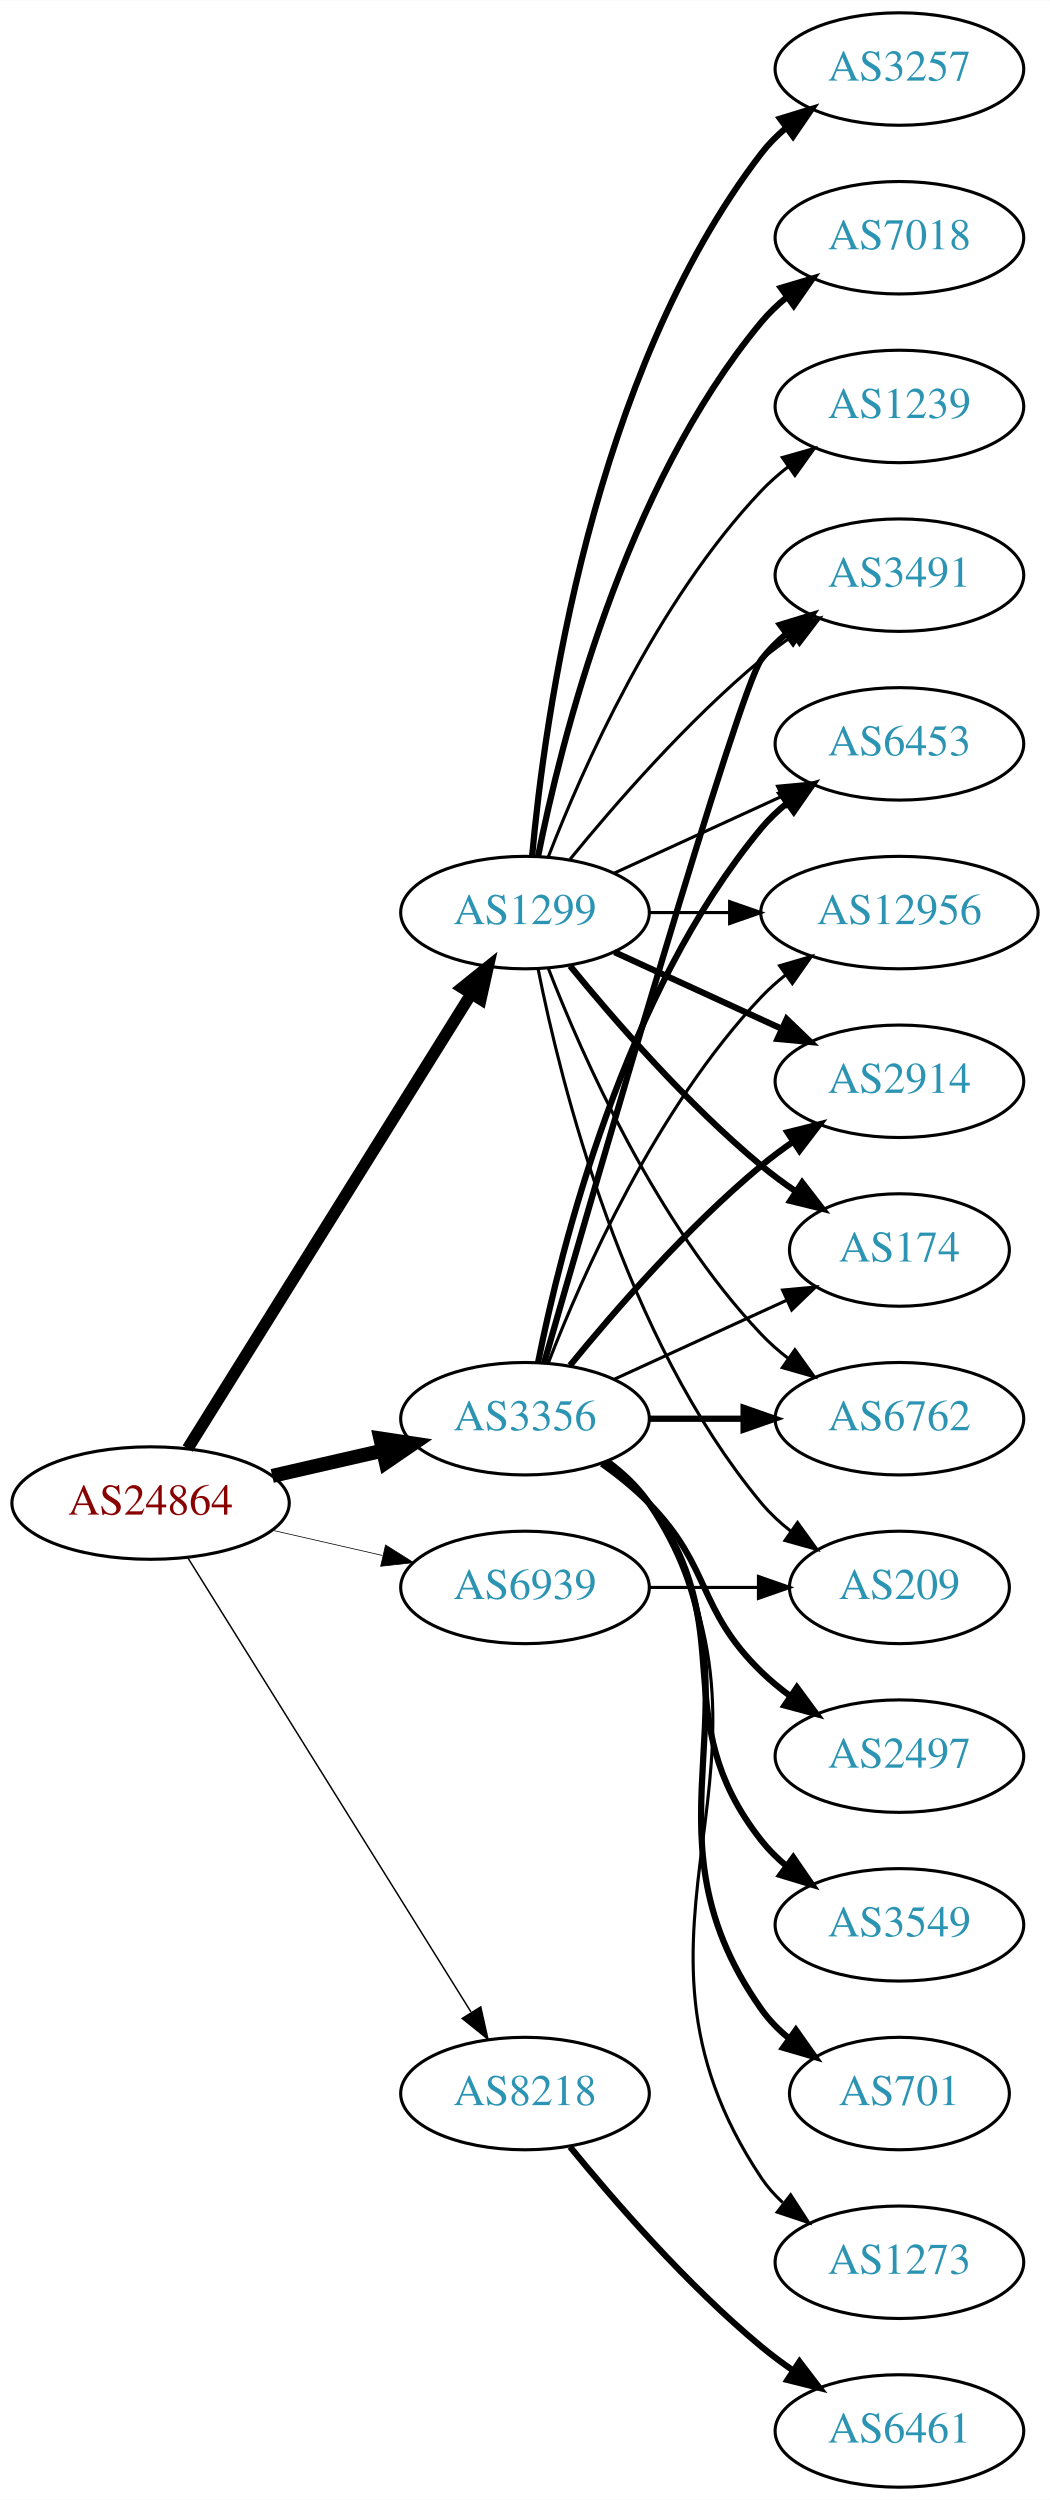
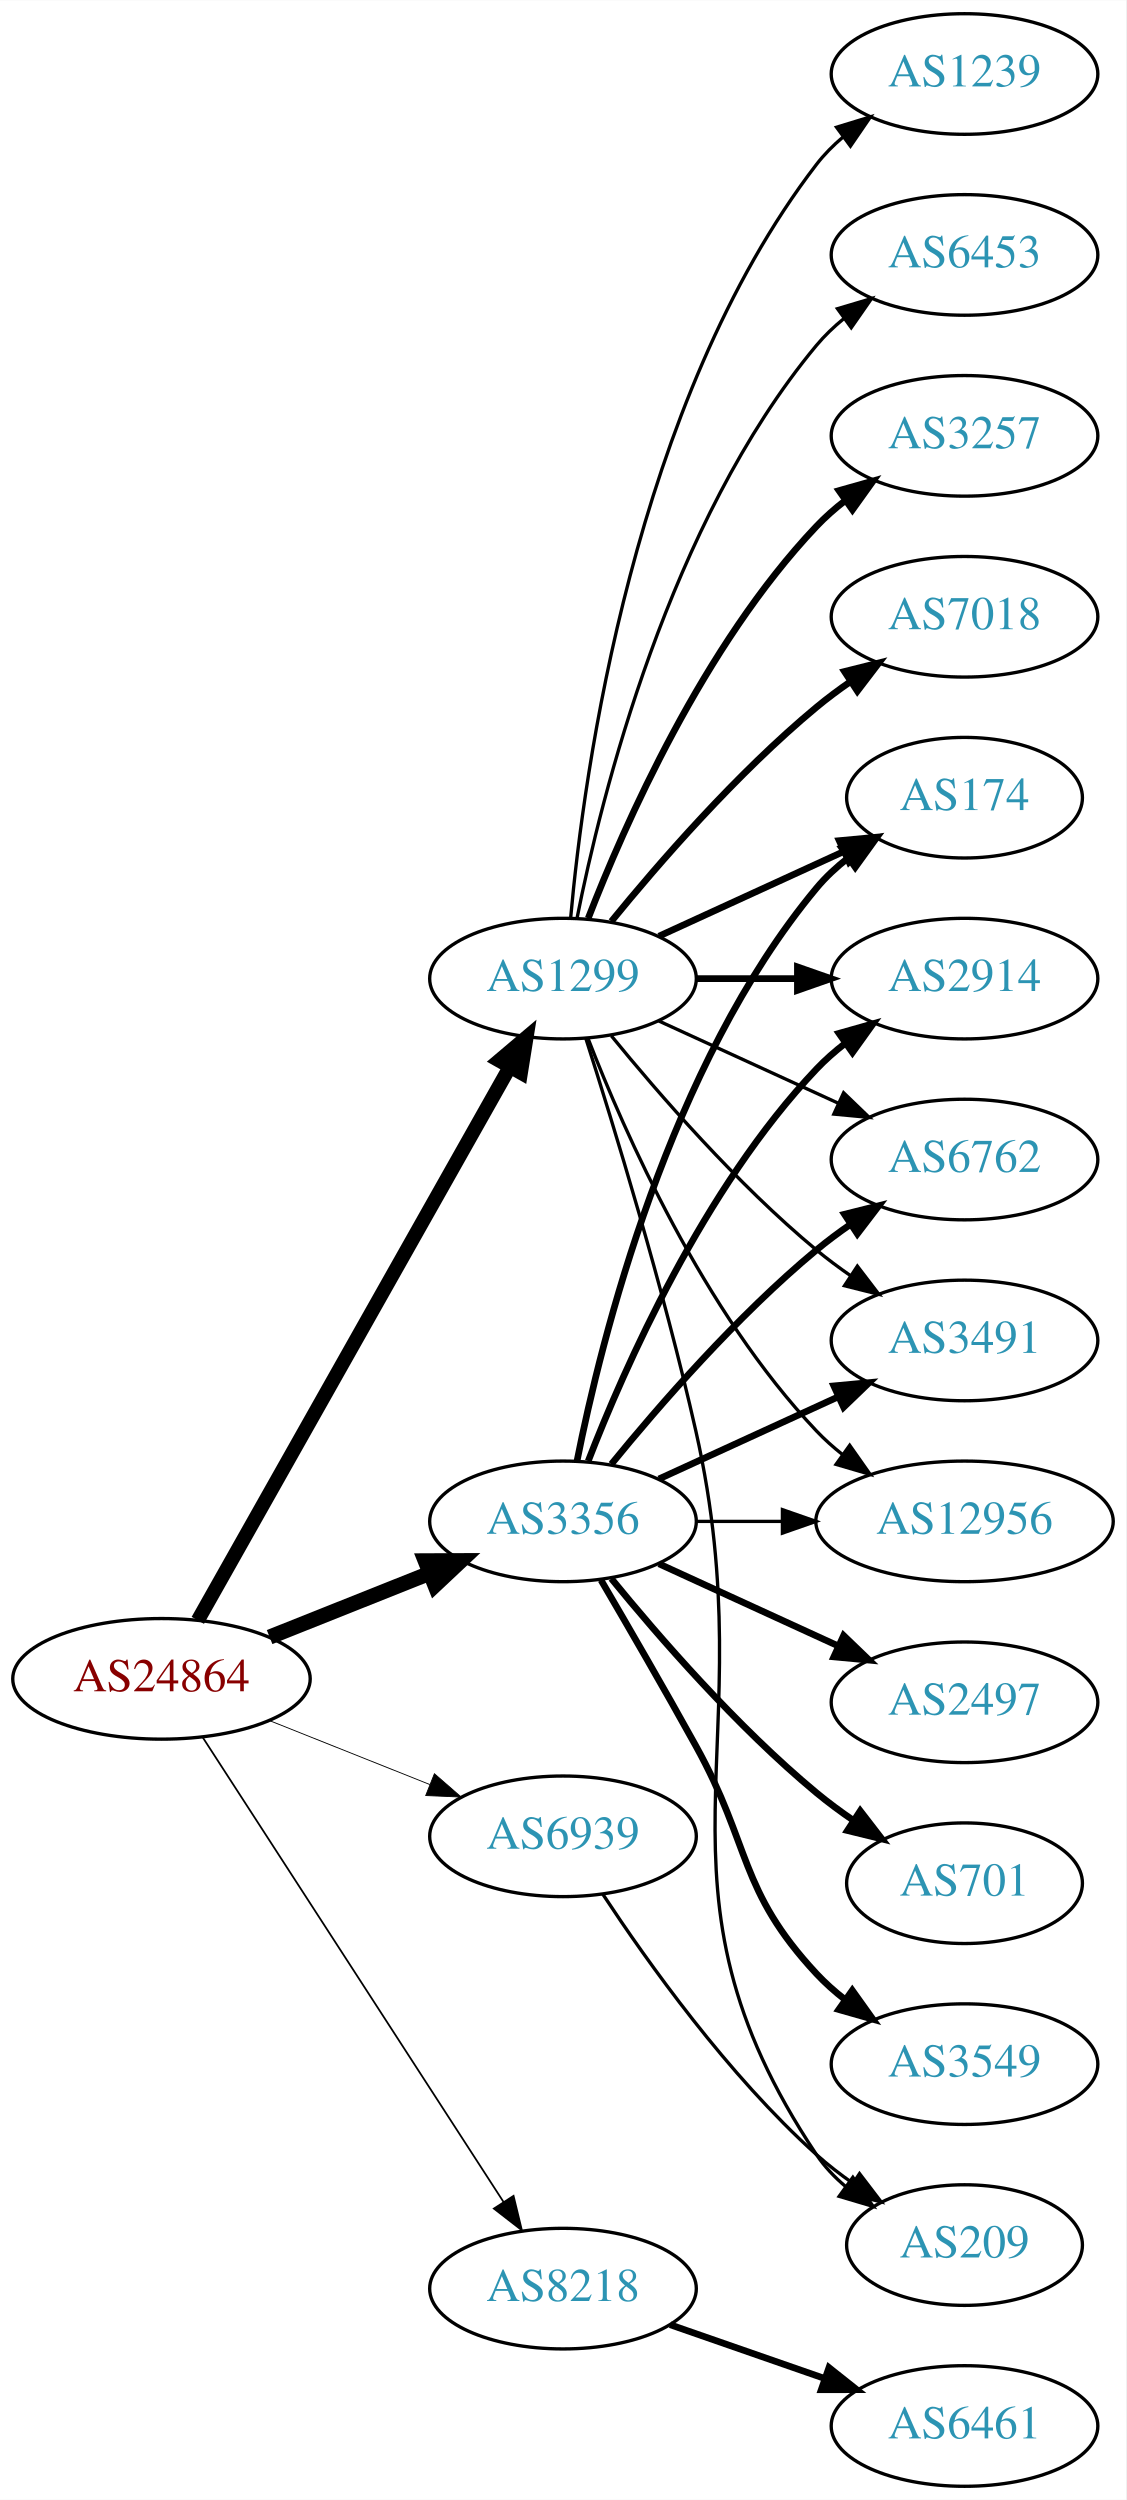
- <svg xmlns="http://www.w3.org/2000/svg" xmlns:xlink="http://www.w3.org/1999/xlink" width="336pt" height="800pt" viewBox="0.00 0.00 336.08 800.00">
-   <g id="graph0" class="graph" transform="scale(1 1) rotate(0) translate(4 796)">
-     <polygon fill="white" stroke="none" points="-4,4 -4,-796 332.077,-796 332.077,4 -4,4" />
+ <svg xmlns="http://www.w3.org/2000/svg" xmlns:xlink="http://www.w3.org/1999/xlink" width="336pt" height="746pt" viewBox="0.00 0.00 336.08 746.00">
+   <g id="graph0" class="graph" transform="scale(1 1) rotate(0) translate(4 742)">
+     <polygon fill="white" stroke="none" points="-4,4 -4,-742 332.077,-742 332.077,4 -4,4" />
    <g id="node1" class="node">
      <g id="a_node1">
        <a xlink:href="/asn/24864" xlink:title="AS24864 ~ Raiffeisen Informatik GmbH [AT]">
-           <ellipse fill="#ffffff" stroke="black" cx="44.196" cy="-315" rx="44.393" ry="18" />
-           <text text-anchor="middle" x="44.196" y="-311.3" font-family="Times,serif" font-size="14.00" fill="#880000">AS24864</text>
+           <ellipse fill="#ffffff" stroke="black" cx="44.196" cy="-241" rx="44.393" ry="18" />
+           <text text-anchor="middle" x="44.196" y="-237.3" font-family="Times,serif" font-size="14.00" fill="#880000">AS24864</text>
        </a>
      </g>
    </g>
    <g id="node2" class="node">
      <g id="a_node2">
        <a xlink:href="/asn/1299" xlink:title="AS1299 ~ Telia Carrier [EU]">
-           <ellipse fill="#ffffff" stroke="black" cx="164.039" cy="-504" rx="39.794" ry="18" />
-           <text text-anchor="middle" x="164.039" y="-500.3" font-family="Times,serif" font-size="14.00" fill="#2c94b3">AS1299</text>
+           <ellipse fill="#ffffff" stroke="black" cx="164.039" cy="-450" rx="39.794" ry="18" />
+           <text text-anchor="middle" x="164.039" y="-446.3" font-family="Times,serif" font-size="14.00" fill="#2c94b3">AS1299</text>
        </a>
      </g>
    </g>
    <g id="edge1" class="edge">
-       <path fill="none" stroke="black" stroke-width="3.789" d="M56.071,-332.442C76.855,-365.775 122.315,-438.686 146.744,-477.866" />
-       <polygon fill="black" stroke="black" stroke-width="3.789" points="143.929,-479.966 152.19,-486.6 149.869,-476.263 143.929,-479.966" />
+       <path fill="none" stroke="black" stroke-width="4.235" d="M55.041,-258.46C75.706,-295.112 123.713,-380.254 148.159,-423.61" />
+       <polygon fill="black" stroke="black" stroke-width="4.235" points="145,-425.552 153.139,-432.443 151.456,-421.912 145,-425.552" />
    </g>
    <g id="node3" class="node">
      <g id="a_node3">
        <a xlink:href="/asn/3356" xlink:title="AS3356 ~ Level 3 Parent, LLC [US]">
-           <ellipse fill="#ffffff" stroke="black" cx="164.039" cy="-342" rx="39.794" ry="18" />
-           <text text-anchor="middle" x="164.039" y="-338.3" font-family="Times,serif" font-size="14.00" fill="#2c94b3">AS3356</text>
+           <ellipse fill="#ffffff" stroke="black" cx="164.039" cy="-288" rx="39.794" ry="18" />
+           <text text-anchor="middle" x="164.039" y="-284.3" font-family="Times,serif" font-size="14.00" fill="#2c94b3">AS3356</text>
        </a>
      </g>
    </g>
    <g id="edge2" class="edge">
-       <path fill="none" stroke="black" stroke-width="4.5" d="M83.131,-323.692C94.371,-326.267 106.784,-329.111 118.407,-331.774" />
-       <polygon fill="black" stroke="black" stroke-width="4.5" points="117.742,-335.661 128.369,-334.057 119.501,-327.985 117.742,-335.661" />
+       <path fill="none" stroke="black" stroke-width="4.5" d="M76.466,-253.472C91.148,-259.327 108.791,-266.364 124.309,-272.553" />
+       <polygon fill="black" stroke="black" stroke-width="4.5" points="122.904,-276.232 133.651,-276.279 125.821,-268.917 122.904,-276.232" />
    </g>
    <g id="node4" class="node">
      <g id="a_node4">
        <a xlink:href="/asn/8218" xlink:title="AS8218 ~ legacy Neotelecoms [FR]">
-           <ellipse fill="#ffffff" stroke="black" cx="164.039" cy="-126" rx="39.794" ry="18" />
-           <text text-anchor="middle" x="164.039" y="-122.3" font-family="Times,serif" font-size="14.00" fill="#2c94b3">AS8218</text>
+           <ellipse fill="#ffffff" stroke="black" cx="164.039" cy="-59" rx="39.794" ry="18" />
+           <text text-anchor="middle" x="164.039" y="-55.3" font-family="Times,serif" font-size="14.00" fill="#2c94b3">AS8218</text>
        </a>
      </g>
    </g>
    <g id="edge3" class="edge">
-       <path fill="none" stroke="black" stroke-width="0.474" d="M56.071,-297.558C76.855,-264.225 122.315,-191.314 146.744,-152.134" />
-       <polygon fill="black" stroke="black" stroke-width="0.474" points="149.869,-153.737 152.19,-143.4 143.929,-150.034 149.869,-153.737" />
+       <path fill="none" stroke="black" stroke-width="0.529" d="M56.495,-223.549C77.348,-191.343 121.97,-122.428 146.329,-84.808" />
+       <polygon fill="black" stroke="black" stroke-width="0.529" points="149.276,-86.695 151.774,-76.398 143.401,-82.89 149.276,-86.695" />
    </g>
    <g id="node5" class="node">
      <g id="a_node5">
        <a xlink:href="/asn/6939" xlink:title="AS6939 ~ Hurricane Electric LLC [US]">
-           <ellipse fill="#ffffff" stroke="black" cx="164.039" cy="-288" rx="39.794" ry="18" />
-           <text text-anchor="middle" x="164.039" y="-284.3" font-family="Times,serif" font-size="14.00" fill="#2c94b3">AS6939</text>
+           <ellipse fill="#ffffff" stroke="black" cx="164.039" cy="-194" rx="39.794" ry="18" />
+           <text text-anchor="middle" x="164.039" y="-190.3" font-family="Times,serif" font-size="14.00" fill="#2c94b3">AS6939</text>
        </a>
      </g>
    </g>
    <g id="edge4" class="edge">
-       <path fill="none" stroke="black" stroke-width="0.237" d="M83.131,-306.308C94.371,-303.733 106.784,-300.889 118.407,-298.226" />
-       <polygon fill="black" stroke="black" stroke-width="0.237" points="119.403,-301.588 128.369,-295.943 117.84,-294.765 119.403,-301.588" />
+       <path fill="none" stroke="black" stroke-width="0.265" d="M76.466,-228.528C91.148,-222.673 108.791,-215.636 124.309,-209.447" />
+       <polygon fill="black" stroke="black" stroke-width="0.265" points="125.659,-212.677 133.651,-205.721 123.066,-206.175 125.659,-212.677" />
    </g>
    <g id="node6" class="node">
      <g id="a_node6">
        <a xlink:href="/asn/3257" xlink:title="AS3257 ~ GTT [DE]">
-           <ellipse fill="#ffffff" stroke="black" cx="283.881" cy="-774" rx="39.794" ry="18" />
-           <text text-anchor="middle" x="283.881" y="-770.3" font-family="Times,serif" font-size="14.00" fill="#2c94b3">AS3257</text>
+           <ellipse fill="#ffffff" stroke="black" cx="283.881" cy="-612" rx="39.794" ry="18" />
+           <text text-anchor="middle" x="283.881" y="-608.3" font-family="Times,serif" font-size="14.00" fill="#2c94b3">AS3257</text>
        </a>
      </g>
    </g>
    <g id="edge5" class="edge">
-       <path fill="none" stroke="black" stroke-width="2" d="M166.323,-522.117C170.221,-565.332 185.238,-676.131 239.685,-747 241.975,-749.981 244.695,-752.716 247.639,-755.205" />
-       <polygon fill="black" stroke="black" stroke-width="2" points="245.686,-758.113 255.816,-761.218 249.833,-752.473 245.686,-758.113" />
+       <path fill="none" stroke="black" stroke-width="2" d="M171.562,-467.994C182.312,-495.728 205.969,-549.429 239.685,-585 242.271,-587.728 245.188,-590.294 248.257,-592.677" />
+       <polygon fill="black" stroke="black" stroke-width="2" points="246.411,-595.658 256.605,-598.543 250.435,-589.93 246.411,-595.658" />
    </g>
    <g id="node7" class="node">
      <g id="a_node7">
+         <a xlink:href="/asn/7018" xlink:title="AS7018 ~ AT&amp;T Services, Inc. [US]">
+           <ellipse fill="#ffffff" stroke="black" cx="283.881" cy="-558" rx="39.794" ry="18" />
+           <text text-anchor="middle" x="283.881" y="-554.3" font-family="Times,serif" font-size="14.00" fill="#2c94b3">AS7018</text>
+         </a>
+       </g>
+     </g>
+     <g id="edge6" class="edge">
+       <path fill="none" stroke="black" stroke-width="2" d="M178.458,-467.065C192.572,-484.375 215.987,-511.345 239.685,-531 242.901,-533.668 246.402,-536.27 249.972,-538.741" />
+       <polygon fill="black" stroke="black" stroke-width="2" points="248.05,-541.666 258.329,-544.236 251.896,-535.817 248.05,-541.666" />
+     </g>
+     <g id="node8" class="node">
+       <g id="a_node8">
+         <a xlink:href="/asn/1239" xlink:title="AS1239 ~ Sprint [US]">
+           <ellipse fill="#ffffff" stroke="black" cx="283.881" cy="-720" rx="39.794" ry="18" />
+           <text text-anchor="middle" x="283.881" y="-716.3" font-family="Times,serif" font-size="14.00" fill="#2c94b3">AS1239</text>
+         </a>
+       </g>
+     </g>
+     <g id="edge7" class="edge">
+       <path fill="none" stroke="black" d="M166.323,-468.117C170.221,-511.332 185.238,-622.131 239.685,-693 241.975,-695.981 244.695,-698.716 247.639,-701.205" />
+       <polygon fill="black" stroke="black" points="245.686,-704.113 255.816,-707.218 249.833,-698.473 245.686,-704.113" />
+     </g>
+     <g id="node9" class="node">
+       <g id="a_node9">
+         <a xlink:href="/asn/3491" xlink:title="AS3491 ~ PCCW Global, Inc. [US]">
+           <ellipse fill="#ffffff" stroke="black" cx="283.881" cy="-342" rx="39.794" ry="18" />
+           <text text-anchor="middle" x="283.881" y="-338.3" font-family="Times,serif" font-size="14.00" fill="#2c94b3">AS3491</text>
+         </a>
+       </g>
+     </g>
+     <g id="edge8" class="edge">
+       <path fill="none" stroke="black" d="M178.458,-432.935C192.572,-415.625 215.987,-388.655 239.685,-369 242.901,-366.332 246.402,-363.73 249.972,-361.259" />
+       <polygon fill="black" stroke="black" points="251.896,-364.183 258.329,-355.764 248.05,-358.334 251.896,-364.183" />
+     </g>
+     <g id="node10" class="node">
+       <g id="a_node10">
+         <a xlink:href="/asn/12956" xlink:title="AS12956 ~ TELXIUS [ES]">
+           <ellipse fill="#ffffff" stroke="black" cx="283.881" cy="-288" rx="44.393" ry="18" />
+           <text text-anchor="middle" x="283.881" y="-284.3" font-family="Times,serif" font-size="14.00" fill="#2c94b3">AS12956</text>
+         </a>
+       </g>
+     </g>
+     <g id="edge9" class="edge">
+       <path fill="none" stroke="black" d="M171.562,-432.006C182.312,-404.272 205.969,-350.571 239.685,-315 242.069,-312.485 244.736,-310.107 247.542,-307.883" />
+       <polygon fill="black" stroke="black" points="249.611,-310.707 255.704,-302.039 245.535,-305.015 249.611,-310.707" />
+     </g>
+     <g id="node11" class="node">
+       <g id="a_node11">
+         <a xlink:href="/asn/174" xlink:title="AS174 ~ Cogent Communications [US]">
+           <ellipse fill="#ffffff" stroke="black" cx="283.881" cy="-504" rx="35.194" ry="18" />
+           <text text-anchor="middle" x="283.881" y="-500.3" font-family="Times,serif" font-size="14.00" fill="#2c94b3">AS174</text>
+         </a>
+       </g>
+     </g>
+     <g id="edge10" class="edge">
+       <path fill="none" stroke="black" stroke-width="2" d="M192.667,-462.661C209.084,-470.183 230.065,-479.798 247.662,-487.861" />
+       <polygon fill="black" stroke="black" stroke-width="2" points="246.49,-491.174 257.04,-492.158 249.407,-484.811 246.49,-491.174" />
+     </g>
+     <g id="node12" class="node">
+       <g id="a_node12">
        <a xlink:href="/asn/2914" xlink:title="AS2914 ~ NTT America, Inc. [US]">
          <ellipse fill="#ffffff" stroke="black" cx="283.881" cy="-450" rx="39.794" ry="18" />
          <text text-anchor="middle" x="283.881" y="-446.3" font-family="Times,serif" font-size="14.00" fill="#2c94b3">AS2914</text>
        </a>
      </g>
    </g>
-     <g id="edge6" class="edge">
-       <path fill="none" stroke="black" stroke-width="2" d="M192.667,-491.339C208.624,-484.027 228.895,-474.739 246.178,-466.819" />
-       <polygon fill="black" stroke="black" stroke-width="2" points="247.793,-469.929 255.425,-462.581 244.876,-463.565 247.793,-469.929" />
-     </g>
-     <g id="node8" class="node">
-       <g id="a_node8">
-         <a xlink:href="/asn/174" xlink:title="AS174 ~ Cogent Communications [US]">
-           <ellipse fill="#ffffff" stroke="black" cx="283.881" cy="-396" rx="35.194" ry="18" />
-           <text text-anchor="middle" x="283.881" y="-392.3" font-family="Times,serif" font-size="14.00" fill="#2c94b3">AS174</text>
-         </a>
-       </g>
-     </g>
-     <g id="edge7" class="edge">
-       <path fill="none" stroke="black" stroke-width="2" d="M178.458,-486.935C192.572,-469.625 215.987,-442.655 239.685,-423 243.148,-420.128 246.941,-417.331 250.795,-414.692" />
-       <polygon fill="black" stroke="black" stroke-width="2" points="252.757,-417.592 259.228,-409.203 248.938,-411.725 252.757,-417.592" />
-     </g>
-     <g id="node9" class="node">
-       <g id="a_node9">
-         <a xlink:href="/asn/7018" xlink:title="AS7018 ~ AT&amp;T Services, Inc. [US]">
-           <ellipse fill="#ffffff" stroke="black" cx="283.881" cy="-720" rx="39.794" ry="18" />
-           <text text-anchor="middle" x="283.881" y="-716.3" font-family="Times,serif" font-size="14.00" fill="#2c94b3">AS7018</text>
-         </a>
-       </g>
-     </g>
-     <g id="edge8" class="edge">
-       <path fill="none" stroke="black" stroke-width="2" d="M168.237,-522.073C175.401,-558.141 195.675,-640.125 239.685,-693 242.09,-695.889 244.886,-698.563 247.879,-701.013" />
-       <polygon fill="black" stroke="black" stroke-width="2" points="245.967,-703.95 256.122,-706.973 250.069,-698.277 245.967,-703.95" />
-     </g>
-     <g id="node10" class="node">
-       <g id="a_node10">
-         <a xlink:href="/asn/6762" xlink:title="AS6762 ~ TELECOM ITALIA SPARKLE S.p.A. [IT]">
-           <ellipse fill="#ffffff" stroke="black" cx="283.881" cy="-342" rx="39.794" ry="18" />
-           <text text-anchor="middle" x="283.881" y="-338.3" font-family="Times,serif" font-size="14.00" fill="#2c94b3">AS6762</text>
-         </a>
-       </g>
-     </g>
-     <g id="edge9" class="edge">
-       <path fill="none" stroke="black" d="M171.562,-486.006C182.312,-458.272 205.969,-404.571 239.685,-369 242.271,-366.272 245.188,-363.706 248.257,-361.323" />
-       <polygon fill="black" stroke="black" points="250.435,-364.07 256.605,-355.457 246.411,-358.342 250.435,-364.07" />
-     </g>
-     <g id="node11" class="node">
-       <g id="a_node11">
-         <a xlink:href="/asn/3491" xlink:title="AS3491 ~ PCCW Global, Inc. [US]">
-           <ellipse fill="#ffffff" stroke="black" cx="283.881" cy="-612" rx="39.794" ry="18" />
-           <text text-anchor="middle" x="283.881" y="-608.3" font-family="Times,serif" font-size="14.00" fill="#2c94b3">AS3491</text>
-         </a>
-       </g>
-     </g>
-     <g id="edge10" class="edge">
-       <path fill="none" stroke="black" d="M178.458,-521.065C192.572,-538.375 215.987,-565.345 239.685,-585 242.901,-587.668 246.402,-590.27 249.972,-592.741" />
-       <polygon fill="black" stroke="black" points="248.05,-595.666 258.329,-598.236 251.896,-589.817 248.05,-595.666" />
-     </g>
-     <g id="node12" class="node">
-       <g id="a_node12">
-         <a xlink:href="/asn/6453" xlink:title="AS6453 ~ TATA COMMUNICATIONS (AMERICA) INC [US]">
-           <ellipse fill="#ffffff" stroke="black" cx="283.881" cy="-558" rx="39.794" ry="18" />
-           <text text-anchor="middle" x="283.881" y="-554.3" font-family="Times,serif" font-size="14.00" fill="#2c94b3">AS6453</text>
-         </a>
-       </g>
-     </g>
    <g id="edge11" class="edge">
-       <path fill="none" stroke="black" d="M192.667,-516.661C208.624,-523.973 228.895,-533.261 246.178,-541.181" />
-       <polygon fill="black" stroke="black" points="244.876,-544.435 255.425,-545.419 247.793,-538.071 244.876,-544.435" />
+       <path fill="none" stroke="black" stroke-width="2" d="M203.951,-450C213.505,-450 223.854,-450 233.817,-450" />
+       <polygon fill="black" stroke="black" stroke-width="2" points="234.009,-453.5 244.009,-450 234.009,-446.5 234.009,-453.5" />
    </g>
    <g id="node13" class="node">
      <g id="a_node13">
-         <a xlink:href="/asn/1239" xlink:title="AS1239 ~ Sprint [US]">
+         <a xlink:href="/asn/6453" xlink:title="AS6453 ~ TATA COMMUNICATIONS (AMERICA) INC [US]">
          <ellipse fill="#ffffff" stroke="black" cx="283.881" cy="-666" rx="39.794" ry="18" />
-           <text text-anchor="middle" x="283.881" y="-662.3" font-family="Times,serif" font-size="14.00" fill="#2c94b3">AS1239</text>
+           <text text-anchor="middle" x="283.881" y="-662.3" font-family="Times,serif" font-size="14.00" fill="#2c94b3">AS6453</text>
        </a>
      </g>
    </g>
    <g id="edge12" class="edge">
-       <path fill="none" stroke="black" d="M171.562,-521.994C182.312,-549.728 205.969,-603.429 239.685,-639 242.271,-641.728 245.188,-644.294 248.257,-646.677" />
-       <polygon fill="black" stroke="black" points="246.411,-649.658 256.605,-652.543 250.435,-643.93 246.411,-649.658" />
+       <path fill="none" stroke="black" d="M168.237,-468.073C175.401,-504.141 195.675,-586.125 239.685,-639 242.09,-641.889 244.886,-644.563 247.879,-647.013" />
+       <polygon fill="black" stroke="black" points="245.967,-649.95 256.122,-652.973 250.069,-644.277 245.967,-649.95" />
    </g>
    <g id="node14" class="node">
      <g id="a_node14">
-         <a xlink:href="/asn/12956" xlink:title="AS12956 ~ TELXIUS [ES]">
-           <ellipse fill="#ffffff" stroke="black" cx="283.881" cy="-504" rx="44.393" ry="18" />
-           <text text-anchor="middle" x="283.881" y="-500.3" font-family="Times,serif" font-size="14.00" fill="#2c94b3">AS12956</text>
+         <a xlink:href="/asn/6762" xlink:title="AS6762 ~ TELECOM ITALIA SPARKLE S.p.A. [IT]">
+           <ellipse fill="#ffffff" stroke="black" cx="283.881" cy="-396" rx="39.794" ry="18" />
+           <text text-anchor="middle" x="283.881" y="-392.3" font-family="Times,serif" font-size="14.00" fill="#2c94b3">AS6762</text>
        </a>
      </g>
    </g>
    <g id="edge13" class="edge">
-       <path fill="none" stroke="black" d="M203.951,-504C212.054,-504 220.729,-504 229.255,-504" />
-       <polygon fill="black" stroke="black" points="229.533,-507.5 239.533,-504 229.533,-500.5 229.533,-507.5" />
+       <path fill="none" stroke="black" d="M192.667,-437.339C208.624,-430.027 228.895,-420.739 246.178,-412.819" />
+       <polygon fill="black" stroke="black" points="247.793,-415.929 255.425,-408.581 244.876,-409.565 247.793,-415.929" />
    </g>
    <g id="node15" class="node">
      <g id="a_node15">
        <a xlink:href="/asn/209" xlink:title="AS209 ~ CenturyLink Communications, LLC [US]">
-           <ellipse fill="#ffffff" stroke="black" cx="283.881" cy="-288" rx="35.194" ry="18" />
-           <text text-anchor="middle" x="283.881" y="-284.3" font-family="Times,serif" font-size="14.00" fill="#2c94b3">AS209</text>
+           <ellipse fill="#ffffff" stroke="black" cx="283.881" cy="-72" rx="35.194" ry="18" />
+           <text text-anchor="middle" x="283.881" y="-68.3" font-family="Times,serif" font-size="14.00" fill="#2c94b3">AS209</text>
        </a>
      </g>
    </g>
    <g id="edge14" class="edge">
-       <path fill="none" stroke="black" d="M168.237,-485.927C175.401,-449.859 195.675,-367.875 239.685,-315 242.422,-311.712 245.667,-308.702 249.13,-305.983" />
-       <polygon fill="black" stroke="black" points="251.267,-308.761 257.471,-300.173 247.265,-303.017 251.267,-308.761" />
+       <path fill="none" stroke="black" d="M170.817,-432.26C179.011,-406.609 194.078,-357.568 203.685,-315 225.112,-220.064 185.647,-179.944 239.685,-99 242.061,-95.442 245.081,-92.264 248.417,-89.451" />
+       <polygon fill="black" stroke="black" points="250.555,-92.224 256.621,-83.538 246.462,-86.545 250.555,-92.224" />
    </g>
    <g id="edge18" class="edge">
-       <path fill="none" stroke="black" stroke-width="2" d="M178.458,-359.065C192.572,-376.375 215.987,-403.345 239.685,-423 242.901,-425.668 246.402,-428.27 249.972,-430.741" />
-       <polygon fill="black" stroke="black" stroke-width="2" points="248.05,-433.666 258.329,-436.236 251.896,-427.817 248.05,-433.666" />
-     </g>
-     <g id="edge24" class="edge">
-       <path fill="none" stroke="black" d="M192.667,-354.661C209.084,-362.183 230.065,-371.798 247.662,-379.861" />
-       <polygon fill="black" stroke="black" points="246.49,-383.174 257.04,-384.158 249.407,-376.811 246.49,-383.174" />
-     </g>
-     <g id="edge15" class="edge">
-       <path fill="none" stroke="black" stroke-width="2" d="M203.951,-342C213.505,-342 223.854,-342 233.817,-342" />
-       <polygon fill="black" stroke="black" stroke-width="2" points="234.009,-345.5 244.009,-342 234.009,-338.5 234.009,-345.5" />
+       <path fill="none" stroke="black" stroke-width="2" d="M192.667,-300.661C208.624,-307.973 228.895,-317.261 246.178,-325.181" />
+       <polygon fill="black" stroke="black" stroke-width="2" points="244.876,-328.435 255.425,-329.419 247.793,-322.071 244.876,-328.435" />
    </g>
    <g id="edge20" class="edge">
-       <path fill="none" stroke="black" stroke-width="2" d="M170.153,-359.859C185.824,-414.407 232.543,-575.704 239.685,-585 241.975,-587.981 244.695,-590.716 247.639,-593.205" />
-       <polygon fill="black" stroke="black" stroke-width="2" points="245.686,-596.113 255.816,-599.218 249.833,-590.473 245.686,-596.113" />
+       <path fill="none" stroke="black" d="M203.951,-288C212.054,-288 220.729,-288 229.255,-288" />
+       <polygon fill="black" stroke="black" points="229.533,-291.5 239.533,-288 229.533,-284.5 229.533,-291.5" />
+     </g>
+     <g id="edge21" class="edge">
+       <path fill="none" stroke="black" stroke-width="2" d="M168.237,-306.073C175.401,-342.141 195.675,-424.125 239.685,-477 242.422,-480.288 245.667,-483.298 249.13,-486.017" />
+       <polygon fill="black" stroke="black" stroke-width="2" points="247.265,-488.983 257.471,-491.827 251.267,-483.239 247.265,-488.983" />
    </g>
    <g id="edge17" class="edge">
-       <path fill="none" stroke="black" stroke-width="2" d="M168.237,-360.073C175.401,-396.141 195.675,-478.125 239.685,-531 242.09,-533.889 244.886,-536.563 247.879,-539.013" />
-       <polygon fill="black" stroke="black" stroke-width="2" points="245.967,-541.95 256.122,-544.973 250.069,-536.277 245.967,-541.95" />
-     </g>
-     <g id="edge19" class="edge">
-       <path fill="none" stroke="black" d="M171.562,-359.994C182.312,-387.728 205.969,-441.429 239.685,-477 242.069,-479.515 244.736,-481.893 247.542,-484.117" />
-       <polygon fill="black" stroke="black" points="245.535,-486.985 255.704,-489.961 249.611,-481.293 245.535,-486.985" />
+       <path fill="none" stroke="black" stroke-width="2" d="M171.562,-305.994C182.312,-333.728 205.969,-387.429 239.685,-423 242.271,-425.728 245.188,-428.294 248.257,-430.677" />
+       <polygon fill="black" stroke="black" stroke-width="2" points="246.411,-433.658 256.605,-436.543 250.435,-427.93 246.411,-433.658" />
+     </g>
+     <g id="edge16" class="edge">
+       <path fill="none" stroke="black" stroke-width="2" d="M178.458,-305.065C192.572,-322.375 215.987,-349.345 239.685,-369 242.901,-371.668 246.402,-374.27 249.972,-376.741" />
+       <polygon fill="black" stroke="black" stroke-width="2" points="248.05,-379.666 258.329,-382.236 251.896,-373.817 248.05,-379.666" />
    </g>
    <g id="node16" class="node">
      <g id="a_node16">
        <a xlink:href="/asn/2497" xlink:title="AS2497 ~ Internet Initiative Japan Inc. [JP]">
          <ellipse fill="#ffffff" stroke="black" cx="283.881" cy="-234" rx="39.794" ry="18" />
          <text text-anchor="middle" x="283.881" y="-230.3" font-family="Times,serif" font-size="14.00" fill="#2c94b3">AS2497</text>
        </a>
      </g>
    </g>
-     <g id="edge16" class="edge">
-       <path fill="none" stroke="black" stroke-width="2" d="M188.633,-327.611C193.889,-323.852 199.22,-319.563 203.685,-315 223.858,-294.383 218.992,-281.094 239.685,-261 242.53,-258.237 245.704,-255.614 249.004,-253.166" />
-       <polygon fill="black" stroke="black" stroke-width="2" points="251.07,-255.994 257.352,-247.462 247.121,-250.214 251.07,-255.994" />
+     <g id="edge15" class="edge">
+       <path fill="none" stroke="black" stroke-width="2" d="M192.667,-275.339C208.624,-268.027 228.895,-258.739 246.178,-250.819" />
+       <polygon fill="black" stroke="black" stroke-width="2" points="247.793,-253.929 255.425,-246.581 244.876,-247.565 247.793,-253.929" />
    </g>
    <g id="node17" class="node">
      <g id="a_node17">
-         <a xlink:href="/asn/3549" xlink:title="AS3549 ~ Level 3 Parent, LLC [US]">
-           <ellipse fill="#ffffff" stroke="black" cx="283.881" cy="-180" rx="39.794" ry="18" />
-           <text text-anchor="middle" x="283.881" y="-176.3" font-family="Times,serif" font-size="14.00" fill="#2c94b3">AS3549</text>
-         </a>
-       </g>
-     </g>
-     <g id="edge21" class="edge">
-       <path fill="none" stroke="black" stroke-width="2" d="M189.969,-328.118C195.046,-324.389 199.964,-319.984 203.685,-315 233.957,-274.458 208.386,-246.754 239.685,-207 242.01,-204.047 244.754,-201.33 247.713,-198.853" />
-       <polygon fill="black" stroke="black" stroke-width="2" points="249.906,-201.585 255.91,-192.855 245.772,-195.936 249.906,-201.585" />
+         <a xlink:href="/asn/701" xlink:title="AS701 ~ UUNET [US]">
+           <ellipse fill="#ffffff" stroke="black" cx="283.881" cy="-180" rx="35.194" ry="18" />
+           <text text-anchor="middle" x="283.881" y="-176.3" font-family="Times,serif" font-size="14.00" fill="#2c94b3">AS701</text>
+         </a>
+       </g>
+     </g>
+     <g id="edge19" class="edge">
+       <path fill="none" stroke="black" stroke-width="2" d="M178.458,-270.935C192.572,-253.625 215.987,-226.655 239.685,-207 243.148,-204.128 246.941,-201.331 250.795,-198.692" />
+       <polygon fill="black" stroke="black" stroke-width="2" points="252.757,-201.592 259.228,-193.203 248.938,-195.725 252.757,-201.592" />
    </g>
    <g id="node18" class="node">
      <g id="a_node18">
-         <a xlink:href="/asn/701" xlink:title="AS701 ~ UUNET [US]">
-           <ellipse fill="#ffffff" stroke="black" cx="283.881" cy="-126" rx="35.194" ry="18" />
-           <text text-anchor="middle" x="283.881" y="-122.3" font-family="Times,serif" font-size="14.00" fill="#2c94b3">AS701</text>
+         <a xlink:href="/asn/3549" xlink:title="AS3549 ~ Level 3 Parent, LLC [US]">
+           <ellipse fill="#ffffff" stroke="black" cx="283.881" cy="-126" rx="39.794" ry="18" />
+           <text text-anchor="middle" x="283.881" y="-122.3" font-family="Times,serif" font-size="14.00" fill="#2c94b3">AS3549</text>
        </a>
      </g>
    </g>
    <g id="edge22" class="edge">
-       <path fill="none" stroke="black" stroke-width="2" d="M190.358,-328.393C195.414,-324.649 200.225,-320.169 203.685,-315 244.71,-253.706 197.106,-213.225 239.685,-153 242.155,-149.507 245.234,-146.37 248.603,-143.579" />
-       <polygon fill="black" stroke="black" stroke-width="2" points="250.742,-146.352 256.843,-137.69 246.672,-140.657 250.742,-146.352" />
+       <path fill="none" stroke="black" stroke-width="2" d="M175.385,-270.466C183.271,-257.006 194.329,-237.923 203.685,-221 220.231,-191.073 216.387,-178.032 239.685,-153 242.246,-150.249 245.147,-147.667 248.205,-145.274" />
+       <polygon fill="black" stroke="black" stroke-width="2" points="250.385,-148.019 256.539,-139.394 246.35,-142.299 250.385,-148.019" />
    </g>
    <g id="node19" class="node">
      <g id="a_node19">
-         <a xlink:href="/asn/1273" xlink:title="AS1273 ~ Vodafone Group PLC [EU]">
-           <ellipse fill="#ffffff" stroke="black" cx="283.881" cy="-72" rx="39.794" ry="18" />
-           <text text-anchor="middle" x="283.881" y="-68.3" font-family="Times,serif" font-size="14.00" fill="#2c94b3">AS1273</text>
-         </a>
-       </g>
-     </g>
-     <g id="edge23" class="edge">
-       <path fill="none" stroke="black" d="M190.565,-328.528C195.61,-324.777 200.365,-320.26 203.685,-315 255.635,-232.7 185.647,-179.944 239.685,-99 241.6,-96.131 243.934,-93.51 246.515,-91.128" />
-       <polygon fill="black" stroke="black" points="249.066,-93.579 254.827,-84.687 244.779,-88.046 249.066,-93.579" />
-     </g>
-     <g id="node20" class="node">
-       <g id="a_node20">
        <a xlink:href="/asn/6461" xlink:title="AS6461 ~ Zayo Bandwidth [US]">
          <ellipse fill="#ffffff" stroke="black" cx="283.881" cy="-18" rx="39.794" ry="18" />
          <text text-anchor="middle" x="283.881" y="-14.3" font-family="Times,serif" font-size="14.00" fill="#2c94b3">AS6461</text>
        </a>
      </g>
    </g>
-     <g id="edge25" class="edge">
-       <path fill="none" stroke="black" stroke-width="2" d="M178.458,-108.935C192.572,-91.625 215.987,-64.655 239.685,-45 242.901,-42.332 246.402,-39.73 249.972,-37.259" />
-       <polygon fill="black" stroke="black" stroke-width="2" points="251.896,-40.183 258.329,-31.764 248.05,-34.334 251.896,-40.183" />
-     </g>
-     <g id="edge26" class="edge">
-       <path fill="none" stroke="black" d="M203.951,-288C215.038,-288 227.198,-288 238.58,-288" />
-       <polygon fill="black" stroke="black" points="238.762,-291.5 248.762,-288 238.762,-284.5 238.762,-291.5" />
+     <g id="edge23" class="edge">
+       <path fill="none" stroke="black" stroke-width="2" d="M196,-48.228C210.097,-43.323 226.973,-37.452 242.087,-32.193" />
+       <polygon fill="black" stroke="black" stroke-width="2" points="243.423,-35.434 251.717,-28.843 241.122,-28.823 243.423,-35.434" />
+     </g>
+     <g id="edge24" class="edge">
+       <path fill="none" stroke="black" d="M175.904,-176.748C189.227,-156.5 213.311,-122.685 239.685,-99 243.033,-95.994 246.756,-93.116 250.573,-90.435" />
+       <polygon fill="black" stroke="black" points="252.544,-93.328 258.97,-84.904 248.693,-87.481 252.544,-93.328" />
    </g>
  </g>
</svg>
